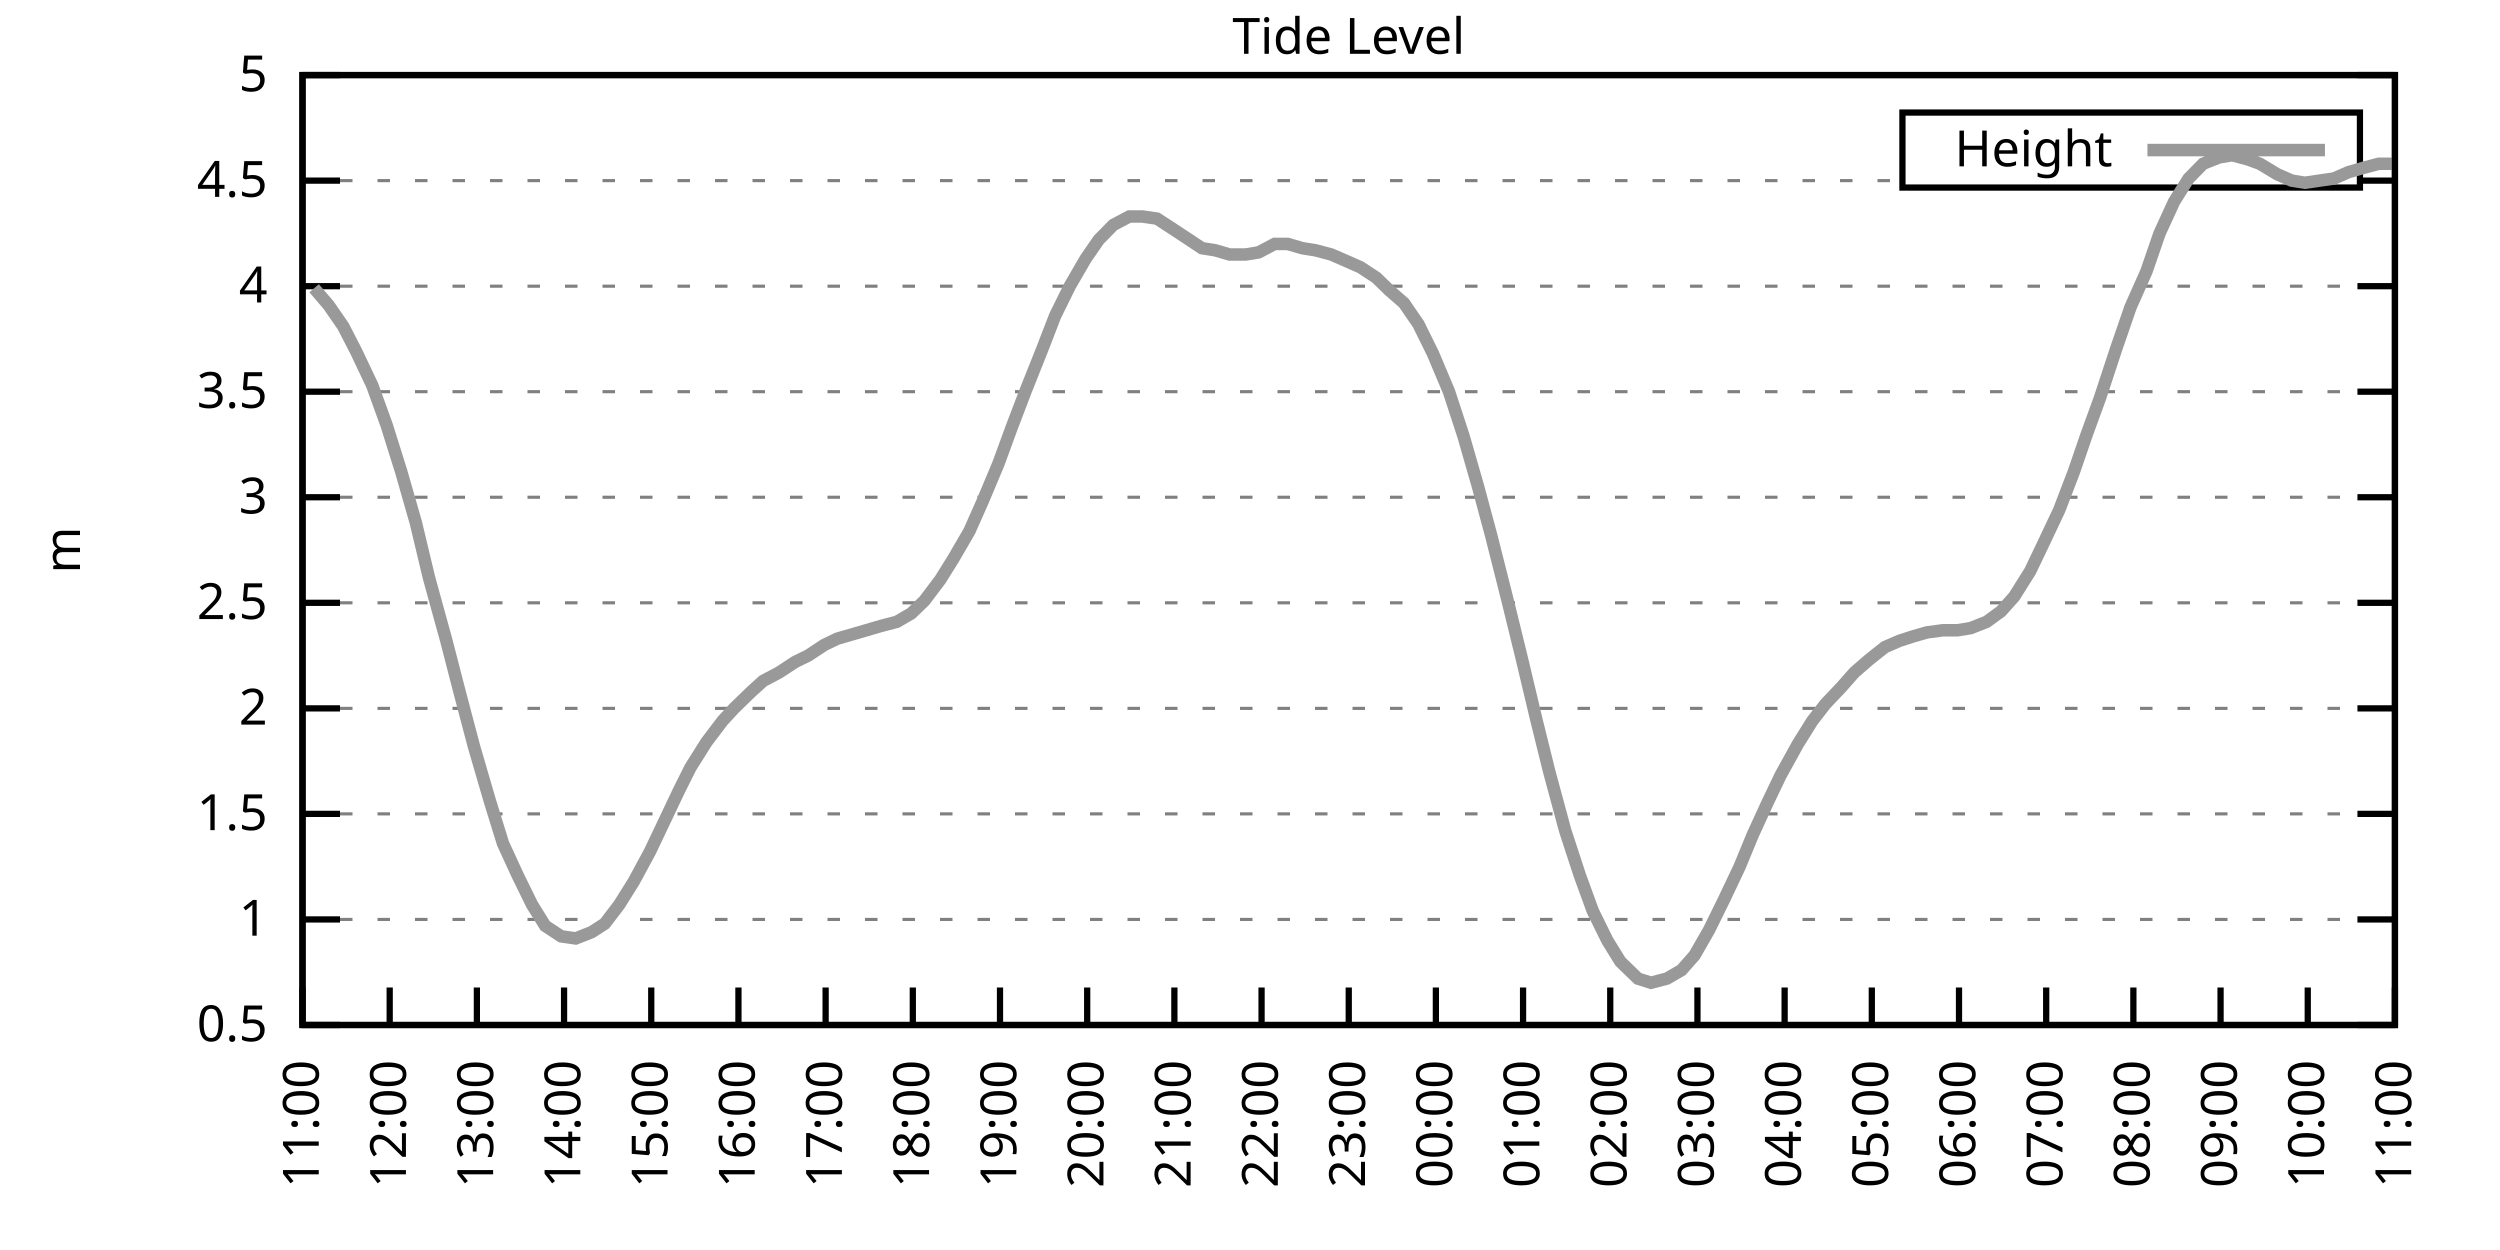
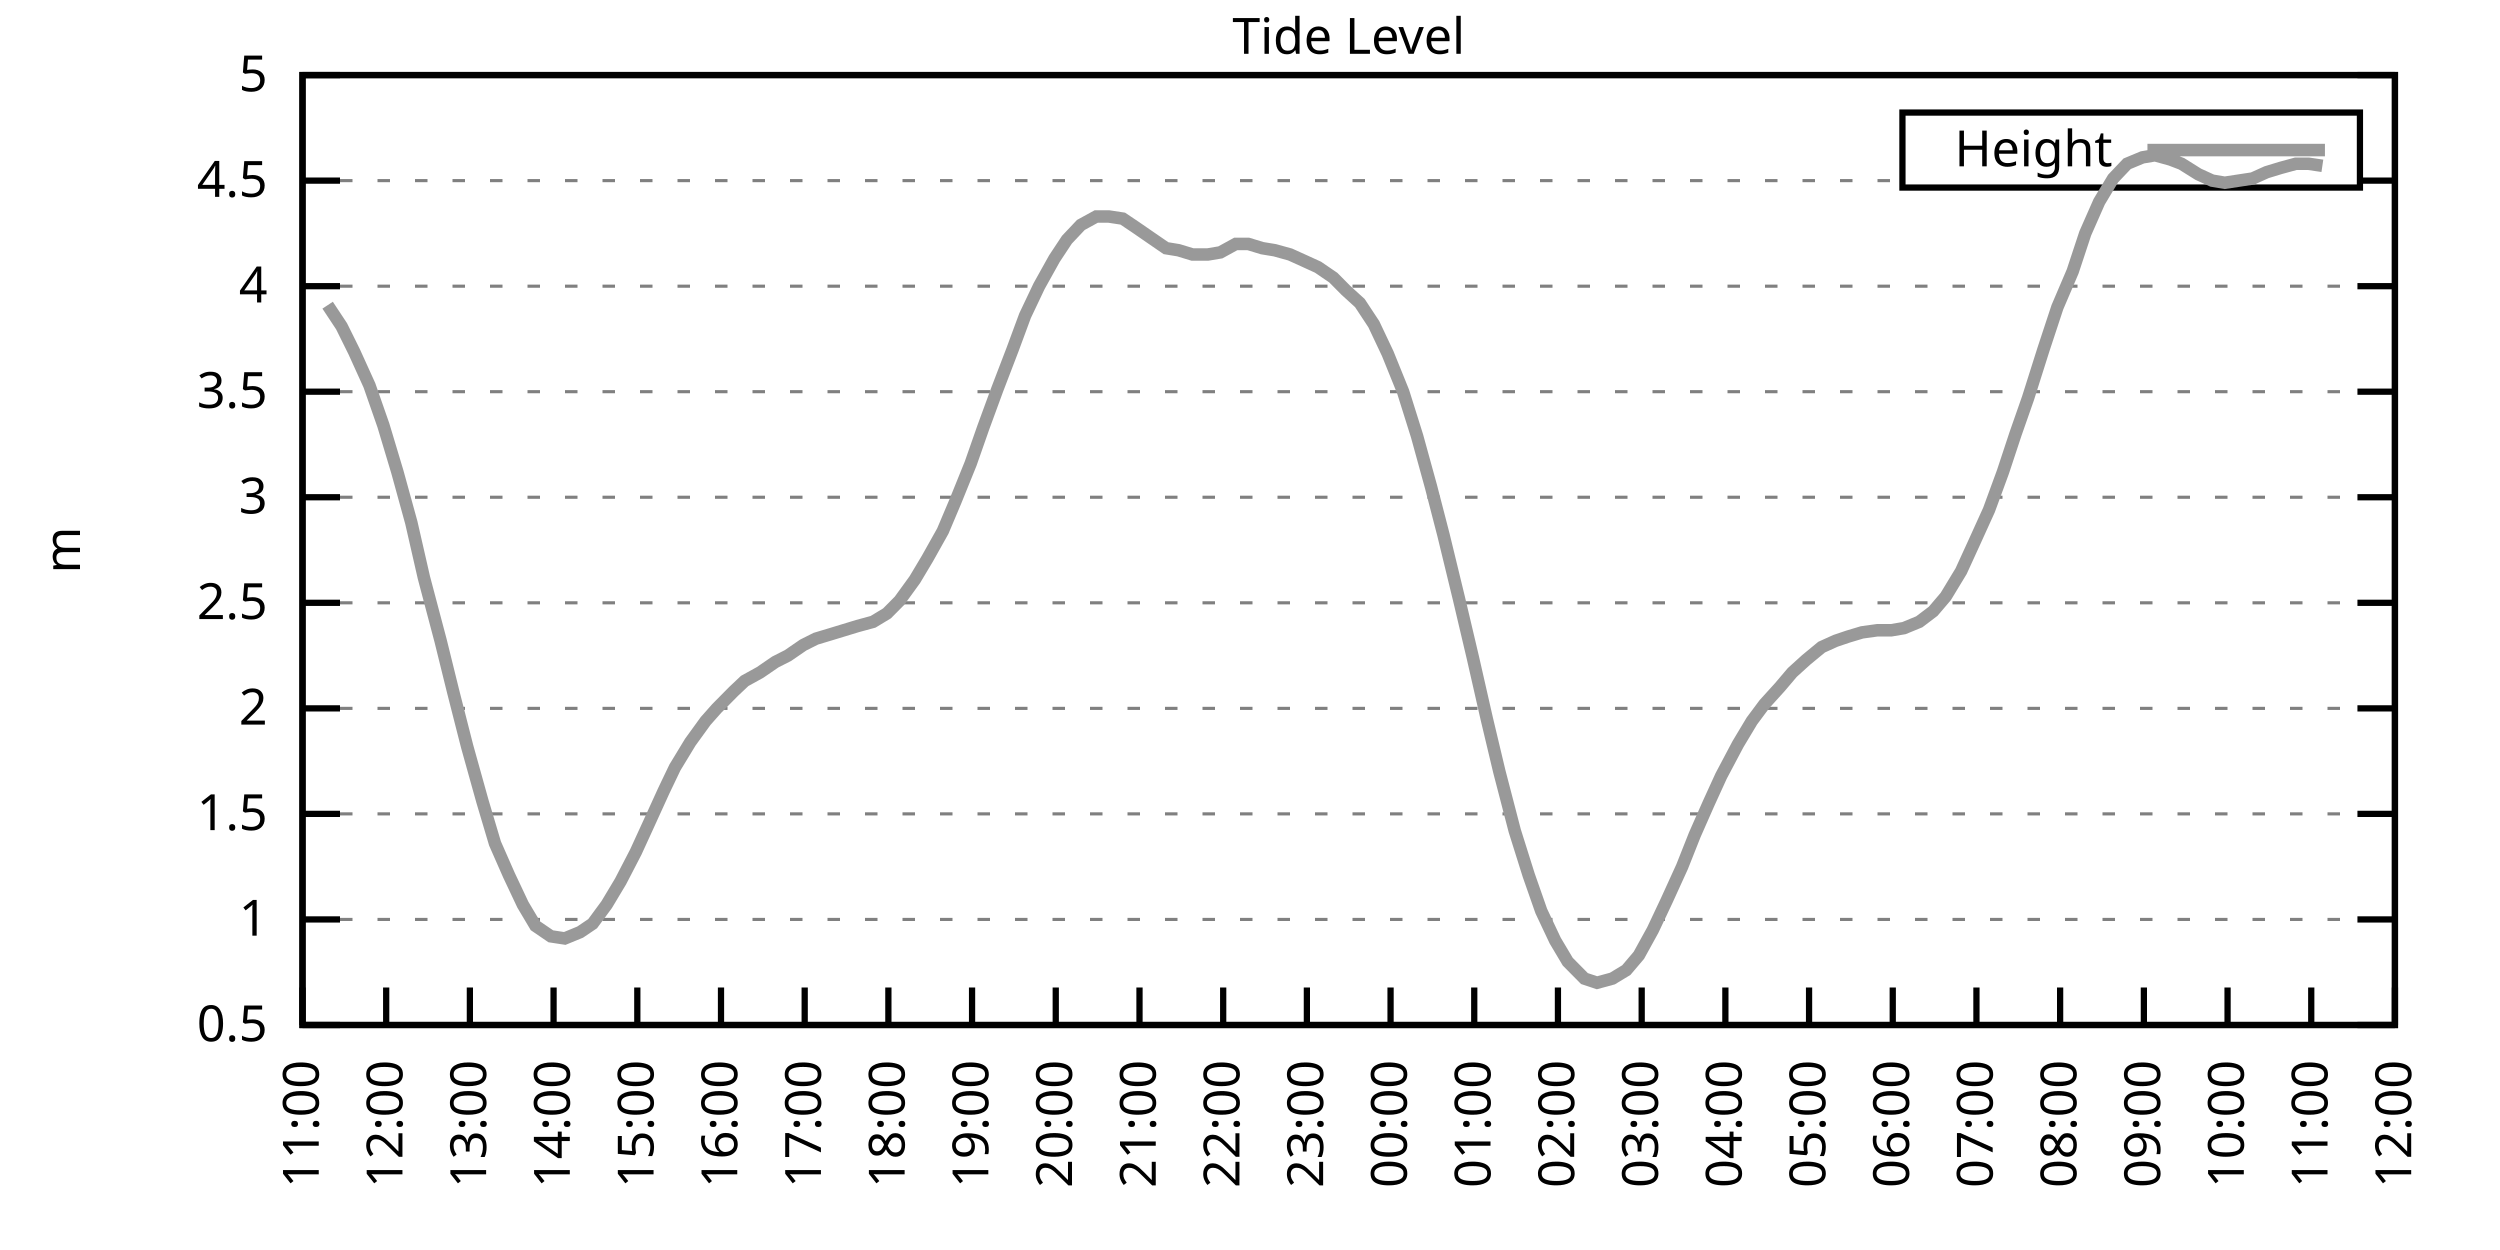
<svg xmlns="http://www.w3.org/2000/svg" xmlns:xlink="http://www.w3.org/1999/xlink" width="400" height="200" viewBox="0 0 400 200">
  <g id="gnuplot_canvas">
    <rect x="0" y="0" width="400" height="200" fill="none" />
    <defs>
      <circle id="gpDot" r="0.5" stroke-width="0.5" stroke="currentColor" />
      <path id="gpPt0" stroke-width="0.333" stroke="currentColor" d="M-1,0 h2 M0,-1 v2" />
      <path id="gpPt1" stroke-width="0.333" stroke="currentColor" d="M-1,-1 L1,1 M1,-1 L-1,1" />
      <path id="gpPt2" stroke-width="0.333" stroke="currentColor" d="M-1,0 L1,0 M0,-1 L0,1 M-1,-1 L1,1 M-1,1 L1,-1" />
      <rect id="gpPt3" stroke-width="0.333" stroke="currentColor" x="-1" y="-1" width="2" height="2" />
      <rect id="gpPt4" stroke-width="0.333" stroke="currentColor" fill="currentColor" x="-1" y="-1" width="2" height="2" />
      <circle id="gpPt5" stroke-width="0.333" stroke="currentColor" cx="0" cy="0" r="1" />
      <use xlink:href="#gpPt5" id="gpPt6" fill="currentColor" stroke="none" />
      <path id="gpPt7" stroke-width="0.333" stroke="currentColor" d="M0,-1.33 L-1.33,0.67 L1.33,0.67 z" />
      <use xlink:href="#gpPt7" id="gpPt8" fill="currentColor" stroke="none" />
      <use xlink:href="#gpPt7" id="gpPt9" stroke="currentColor" transform="rotate(180)" />
      <use xlink:href="#gpPt9" id="gpPt10" fill="currentColor" stroke="none" />
      <use xlink:href="#gpPt3" id="gpPt11" stroke="currentColor" transform="rotate(45)" />
      <use xlink:href="#gpPt11" id="gpPt12" fill="currentColor" stroke="none" />
      <path id="gpPt13" stroke-width="0.333" stroke="currentColor" d="M0,1.330 L1.265,0.411 L0.782,-1.067 L-0.782,-1.076 L-1.265,0.411 z" />
      <use xlink:href="#gpPt13" id="gpPt14" fill="currentColor" stroke="none" />
      <filter id="textbox" filterUnits="objectBoundingBox" x="0" y="0" height="1" width="1">
        <feFlood flood-color="white" flood-opacity="1" result="bgnd" />
        <feComposite in="SourceGraphic" in2="bgnd" operator="atop" />
      </filter>
      <filter id="greybox" filterUnits="objectBoundingBox" x="0" y="0" height="1" width="1">
        <feFlood flood-color="lightgrey" flood-opacity="1" result="grey" />
        <feComposite in="SourceGraphic" in2="grey" operator="atop" />
      </filter>
    </defs>
    <g fill="none" color="white" stroke="currentColor" stroke-width="1.00" stroke-linecap="butt" stroke-linejoin="miter">
</g>
    <g fill="none" color="black" stroke="currentColor" stroke-width="1.00" stroke-linecap="butt" stroke-linejoin="miter">
      <g stroke="none" shape-rendering="crispEdges">
        <polygon fill="rgb(255, 255, 255)" points="48.40,164.00 383.18,164.00 383.18,12.02 48.40,12.02 " />
      </g>
    </g>
    <g fill="none" color="black" stroke="currentColor" stroke-width="1.00" stroke-linecap="butt" stroke-linejoin="miter">
</g>
    <g fill="none" color="black" stroke="black" stroke-width="0.50" stroke-linecap="butt" stroke-linejoin="miter">
</g>
    <g fill="none" color="gray" stroke="currentColor" stroke-width="0.50" stroke-linecap="butt" stroke-linejoin="miter">
      <path stroke="gray" stroke-dasharray="2,4" class="gridline" d="M48.40,164.00 L383.19,164.00  " />
    </g>
    <g fill="none" color="gray" stroke="gray" stroke-width="1.00" stroke-linecap="butt" stroke-linejoin="miter">
</g>
    <g fill="none" color="black" stroke="currentColor" stroke-width="1.00" stroke-linecap="butt" stroke-linejoin="miter">
      <path stroke="black" d="M48.40,164.00 L54.40,164.00 M383.19,164.00 L377.19,164.00  " />
      <g transform="translate(42.80,166.60)" stroke="none" fill="black" font-family="Sans" font-size="8.00" text-anchor="end">
        <text>
          <tspan font-family="Sans"> 0.5</tspan>
        </text>
      </g>
    </g>
    <g fill="none" color="black" stroke="currentColor" stroke-width="1.00" stroke-linecap="butt" stroke-linejoin="miter">
</g>
    <g fill="none" color="black" stroke="black" stroke-width="0.50" stroke-linecap="butt" stroke-linejoin="miter">
</g>
    <g fill="none" color="gray" stroke="currentColor" stroke-width="0.50" stroke-linecap="butt" stroke-linejoin="miter">
      <path stroke="gray" stroke-dasharray="2,4" class="gridline" d="M48.40,147.11 L383.19,147.11  " />
    </g>
    <g fill="none" color="gray" stroke="gray" stroke-width="1.00" stroke-linecap="butt" stroke-linejoin="miter">
</g>
    <g fill="none" color="black" stroke="currentColor" stroke-width="1.00" stroke-linecap="butt" stroke-linejoin="miter">
      <path stroke="black" d="M48.40,147.11 L54.40,147.11 M383.19,147.11 L377.19,147.11  " />
      <g transform="translate(42.80,149.71)" stroke="none" fill="black" font-family="Sans" font-size="8.00" text-anchor="end">
        <text>
          <tspan font-family="Sans"> 1</tspan>
        </text>
      </g>
    </g>
    <g fill="none" color="black" stroke="currentColor" stroke-width="1.00" stroke-linecap="butt" stroke-linejoin="miter">
</g>
    <g fill="none" color="black" stroke="black" stroke-width="0.50" stroke-linecap="butt" stroke-linejoin="miter">
</g>
    <g fill="none" color="gray" stroke="currentColor" stroke-width="0.50" stroke-linecap="butt" stroke-linejoin="miter">
      <path stroke="gray" stroke-dasharray="2,4" class="gridline" d="M48.40,130.22 L383.19,130.22  " />
    </g>
    <g fill="none" color="gray" stroke="gray" stroke-width="1.00" stroke-linecap="butt" stroke-linejoin="miter">
</g>
    <g fill="none" color="black" stroke="currentColor" stroke-width="1.00" stroke-linecap="butt" stroke-linejoin="miter">
      <path stroke="black" d="M48.40,130.22 L54.40,130.22 M383.19,130.22 L377.19,130.22  " />
      <g transform="translate(42.80,132.82)" stroke="none" fill="black" font-family="Sans" font-size="8.00" text-anchor="end">
        <text>
          <tspan font-family="Sans"> 1.5</tspan>
        </text>
      </g>
    </g>
    <g fill="none" color="black" stroke="currentColor" stroke-width="1.00" stroke-linecap="butt" stroke-linejoin="miter">
</g>
    <g fill="none" color="black" stroke="black" stroke-width="0.50" stroke-linecap="butt" stroke-linejoin="miter">
</g>
    <g fill="none" color="gray" stroke="currentColor" stroke-width="0.50" stroke-linecap="butt" stroke-linejoin="miter">
      <path stroke="gray" stroke-dasharray="2,4" class="gridline" d="M48.40,113.34 L383.19,113.34  " />
    </g>
    <g fill="none" color="gray" stroke="gray" stroke-width="1.00" stroke-linecap="butt" stroke-linejoin="miter">
</g>
    <g fill="none" color="black" stroke="currentColor" stroke-width="1.00" stroke-linecap="butt" stroke-linejoin="miter">
      <path stroke="black" d="M48.40,113.34 L54.40,113.34 M383.19,113.34 L377.19,113.34  " />
      <g transform="translate(42.80,115.94)" stroke="none" fill="black" font-family="Sans" font-size="8.00" text-anchor="end">
        <text>
          <tspan font-family="Sans"> 2</tspan>
        </text>
      </g>
    </g>
    <g fill="none" color="black" stroke="currentColor" stroke-width="1.00" stroke-linecap="butt" stroke-linejoin="miter">
</g>
    <g fill="none" color="black" stroke="black" stroke-width="0.50" stroke-linecap="butt" stroke-linejoin="miter">
</g>
    <g fill="none" color="gray" stroke="currentColor" stroke-width="0.50" stroke-linecap="butt" stroke-linejoin="miter">
      <path stroke="gray" stroke-dasharray="2,4" class="gridline" d="M48.40,96.45 L383.19,96.45  " />
    </g>
    <g fill="none" color="gray" stroke="gray" stroke-width="1.00" stroke-linecap="butt" stroke-linejoin="miter">
</g>
    <g fill="none" color="black" stroke="currentColor" stroke-width="1.00" stroke-linecap="butt" stroke-linejoin="miter">
      <path stroke="black" d="M48.40,96.45 L54.40,96.45 M383.19,96.45 L377.19,96.45  " />
      <g transform="translate(42.80,99.05)" stroke="none" fill="black" font-family="Sans" font-size="8.00" text-anchor="end">
        <text>
          <tspan font-family="Sans"> 2.5</tspan>
        </text>
      </g>
    </g>
    <g fill="none" color="black" stroke="currentColor" stroke-width="1.00" stroke-linecap="butt" stroke-linejoin="miter">
</g>
    <g fill="none" color="black" stroke="black" stroke-width="0.50" stroke-linecap="butt" stroke-linejoin="miter">
</g>
    <g fill="none" color="gray" stroke="currentColor" stroke-width="0.50" stroke-linecap="butt" stroke-linejoin="miter">
      <path stroke="gray" stroke-dasharray="2,4" class="gridline" d="M48.40,79.56 L383.19,79.56  " />
    </g>
    <g fill="none" color="gray" stroke="gray" stroke-width="1.00" stroke-linecap="butt" stroke-linejoin="miter">
</g>
    <g fill="none" color="black" stroke="currentColor" stroke-width="1.00" stroke-linecap="butt" stroke-linejoin="miter">
      <path stroke="black" d="M48.40,79.56 L54.40,79.56 M383.19,79.56 L377.19,79.56  " />
      <g transform="translate(42.80,82.16)" stroke="none" fill="black" font-family="Sans" font-size="8.00" text-anchor="end">
        <text>
          <tspan font-family="Sans"> 3</tspan>
        </text>
      </g>
    </g>
    <g fill="none" color="black" stroke="currentColor" stroke-width="1.00" stroke-linecap="butt" stroke-linejoin="miter">
</g>
    <g fill="none" color="black" stroke="black" stroke-width="0.50" stroke-linecap="butt" stroke-linejoin="miter">
</g>
    <g fill="none" color="gray" stroke="currentColor" stroke-width="0.50" stroke-linecap="butt" stroke-linejoin="miter">
      <path stroke="gray" stroke-dasharray="2,4" class="gridline" d="M48.40,62.67 L383.19,62.67  " />
    </g>
    <g fill="none" color="gray" stroke="gray" stroke-width="1.00" stroke-linecap="butt" stroke-linejoin="miter">
</g>
    <g fill="none" color="black" stroke="currentColor" stroke-width="1.00" stroke-linecap="butt" stroke-linejoin="miter">
      <path stroke="black" d="M48.40,62.67 L54.40,62.67 M383.19,62.67 L377.19,62.67  " />
      <g transform="translate(42.80,65.27)" stroke="none" fill="black" font-family="Sans" font-size="8.00" text-anchor="end">
        <text>
          <tspan font-family="Sans"> 3.5</tspan>
        </text>
      </g>
    </g>
    <g fill="none" color="black" stroke="currentColor" stroke-width="1.00" stroke-linecap="butt" stroke-linejoin="miter">
</g>
    <g fill="none" color="black" stroke="black" stroke-width="0.50" stroke-linecap="butt" stroke-linejoin="miter">
</g>
    <g fill="none" color="gray" stroke="currentColor" stroke-width="0.50" stroke-linecap="butt" stroke-linejoin="miter">
      <path stroke="gray" stroke-dasharray="2,4" class="gridline" d="M48.40,45.79 L383.19,45.79  " />
    </g>
    <g fill="none" color="gray" stroke="gray" stroke-width="1.00" stroke-linecap="butt" stroke-linejoin="miter">
</g>
    <g fill="none" color="black" stroke="currentColor" stroke-width="1.00" stroke-linecap="butt" stroke-linejoin="miter">
      <path stroke="black" d="M48.40,45.79 L54.40,45.79 M383.19,45.79 L377.19,45.79  " />
      <g transform="translate(42.80,48.39)" stroke="none" fill="black" font-family="Sans" font-size="8.00" text-anchor="end">
        <text>
          <tspan font-family="Sans"> 4</tspan>
        </text>
      </g>
    </g>
    <g fill="none" color="black" stroke="currentColor" stroke-width="1.00" stroke-linecap="butt" stroke-linejoin="miter">
</g>
    <g fill="none" color="black" stroke="black" stroke-width="0.50" stroke-linecap="butt" stroke-linejoin="miter">
</g>
    <g fill="none" color="gray" stroke="currentColor" stroke-width="0.50" stroke-linecap="butt" stroke-linejoin="miter">
      <path stroke="gray" stroke-dasharray="2,4" class="gridline" d="M48.40,28.90 L304.39,28.90 M377.59,28.90 L383.19,28.90  " />
    </g>
    <g fill="none" color="gray" stroke="gray" stroke-width="1.00" stroke-linecap="butt" stroke-linejoin="miter">
</g>
    <g fill="none" color="black" stroke="currentColor" stroke-width="1.00" stroke-linecap="butt" stroke-linejoin="miter">
      <path stroke="black" d="M48.40,28.90 L54.40,28.90 M383.19,28.90 L377.19,28.90  " />
      <g transform="translate(42.80,31.50)" stroke="none" fill="black" font-family="Sans" font-size="8.00" text-anchor="end">
        <text>
          <tspan font-family="Sans"> 4.5</tspan>
        </text>
      </g>
    </g>
    <g fill="none" color="black" stroke="currentColor" stroke-width="1.00" stroke-linecap="butt" stroke-linejoin="miter">
</g>
    <g fill="none" color="black" stroke="black" stroke-width="0.50" stroke-linecap="butt" stroke-linejoin="miter">
</g>
    <g fill="none" color="gray" stroke="currentColor" stroke-width="0.50" stroke-linecap="butt" stroke-linejoin="miter">
      <path stroke="gray" stroke-dasharray="2,4" class="gridline" d="M48.40,12.01 L383.19,12.01  " />
    </g>
    <g fill="none" color="gray" stroke="gray" stroke-width="1.00" stroke-linecap="butt" stroke-linejoin="miter">
</g>
    <g fill="none" color="black" stroke="currentColor" stroke-width="1.00" stroke-linecap="butt" stroke-linejoin="miter">
      <path stroke="black" d="M48.40,12.01 L54.40,12.01 M383.19,12.01 L377.19,12.01  " />
      <g transform="translate(42.80,14.61)" stroke="none" fill="black" font-family="Sans" font-size="8.00" text-anchor="end">
        <text>
          <tspan font-family="Sans"> 5</tspan>
        </text>
      </g>
    </g>
    <g fill="none" color="black" stroke="currentColor" stroke-width="1.00" stroke-linecap="butt" stroke-linejoin="miter">
      <path stroke="black" d="M48.40,164.00 L48.40,158.00  " />
      <g transform="translate(51.00,169.60) rotate(270.00)" stroke="none" fill="black" font-family="Sans" font-size="8.00" text-anchor="end">
        <text>
          <tspan font-family="Sans">11:00</tspan>
        </text>
      </g>
    </g>
    <g fill="none" color="black" stroke="currentColor" stroke-width="1.00" stroke-linecap="butt" stroke-linejoin="miter">
-       <path stroke="black" d="M62.35,164.00 L62.35,158.00  " />
-       <g transform="translate(64.95,169.60) rotate(270.00)" stroke="none" fill="black" font-family="Sans" font-size="8.00" text-anchor="end">
+       <path stroke="black" d="M61.79,164.00 L61.79,158.00  " />
+       <g transform="translate(64.39,169.60) rotate(270.00)" stroke="none" fill="black" font-family="Sans" font-size="8.00" text-anchor="end">
        <text>
          <tspan font-family="Sans">12:00</tspan>
        </text>
      </g>
    </g>
    <g fill="none" color="black" stroke="currentColor" stroke-width="1.00" stroke-linecap="butt" stroke-linejoin="miter">
-       <path stroke="black" d="M76.30,164.00 L76.30,158.00  " />
-       <g transform="translate(78.90,169.60) rotate(270.00)" stroke="none" fill="black" font-family="Sans" font-size="8.00" text-anchor="end">
+       <path stroke="black" d="M75.18,164.00 L75.18,158.00  " />
+       <g transform="translate(77.78,169.60) rotate(270.00)" stroke="none" fill="black" font-family="Sans" font-size="8.00" text-anchor="end">
        <text>
          <tspan font-family="Sans">13:00</tspan>
        </text>
      </g>
    </g>
    <g fill="none" color="black" stroke="currentColor" stroke-width="1.00" stroke-linecap="butt" stroke-linejoin="miter">
-       <path stroke="black" d="M90.25,164.00 L90.25,158.00  " />
-       <g transform="translate(92.85,169.60) rotate(270.00)" stroke="none" fill="black" font-family="Sans" font-size="8.00" text-anchor="end">
+       <path stroke="black" d="M88.57,164.00 L88.57,158.00  " />
+       <g transform="translate(91.17,169.60) rotate(270.00)" stroke="none" fill="black" font-family="Sans" font-size="8.00" text-anchor="end">
        <text>
          <tspan font-family="Sans">14:00</tspan>
        </text>
      </g>
    </g>
    <g fill="none" color="black" stroke="currentColor" stroke-width="1.00" stroke-linecap="butt" stroke-linejoin="miter">
-       <path stroke="black" d="M104.20,164.00 L104.20,158.00  " />
-       <g transform="translate(106.80,169.60) rotate(270.00)" stroke="none" fill="black" font-family="Sans" font-size="8.00" text-anchor="end">
+       <path stroke="black" d="M101.97,164.00 L101.97,158.00  " />
+       <g transform="translate(104.57,169.60) rotate(270.00)" stroke="none" fill="black" font-family="Sans" font-size="8.00" text-anchor="end">
        <text>
          <tspan font-family="Sans">15:00</tspan>
        </text>
      </g>
    </g>
    <g fill="none" color="black" stroke="currentColor" stroke-width="1.00" stroke-linecap="butt" stroke-linejoin="miter">
-       <path stroke="black" d="M118.15,164.00 L118.15,158.00  " />
-       <g transform="translate(120.75,169.60) rotate(270.00)" stroke="none" fill="black" font-family="Sans" font-size="8.00" text-anchor="end">
+       <path stroke="black" d="M115.36,164.00 L115.36,158.00  " />
+       <g transform="translate(117.96,169.60) rotate(270.00)" stroke="none" fill="black" font-family="Sans" font-size="8.00" text-anchor="end">
        <text>
          <tspan font-family="Sans">16:00</tspan>
        </text>
      </g>
    </g>
    <g fill="none" color="black" stroke="currentColor" stroke-width="1.00" stroke-linecap="butt" stroke-linejoin="miter">
-       <path stroke="black" d="M132.10,164.00 L132.10,158.00  " />
-       <g transform="translate(134.70,169.60) rotate(270.00)" stroke="none" fill="black" font-family="Sans" font-size="8.00" text-anchor="end">
+       <path stroke="black" d="M128.75,164.00 L128.75,158.00  " />
+       <g transform="translate(131.35,169.60) rotate(270.00)" stroke="none" fill="black" font-family="Sans" font-size="8.00" text-anchor="end">
        <text>
          <tspan font-family="Sans">17:00</tspan>
        </text>
      </g>
    </g>
    <g fill="none" color="black" stroke="currentColor" stroke-width="1.00" stroke-linecap="butt" stroke-linejoin="miter">
-       <path stroke="black" d="M146.05,164.00 L146.05,158.00  " />
-       <g transform="translate(148.65,169.60) rotate(270.00)" stroke="none" fill="black" font-family="Sans" font-size="8.00" text-anchor="end">
+       <path stroke="black" d="M142.14,164.00 L142.14,158.00  " />
+       <g transform="translate(144.74,169.60) rotate(270.00)" stroke="none" fill="black" font-family="Sans" font-size="8.00" text-anchor="end">
        <text>
          <tspan font-family="Sans">18:00</tspan>
        </text>
      </g>
    </g>
    <g fill="none" color="black" stroke="currentColor" stroke-width="1.00" stroke-linecap="butt" stroke-linejoin="miter">
-       <path stroke="black" d="M160.00,164.00 L160.00,158.00  " />
-       <g transform="translate(162.60,169.60) rotate(270.00)" stroke="none" fill="black" font-family="Sans" font-size="8.00" text-anchor="end">
+       <path stroke="black" d="M155.53,164.00 L155.53,158.00  " />
+       <g transform="translate(158.13,169.60) rotate(270.00)" stroke="none" fill="black" font-family="Sans" font-size="8.00" text-anchor="end">
        <text>
          <tspan font-family="Sans">19:00</tspan>
        </text>
      </g>
    </g>
    <g fill="none" color="black" stroke="currentColor" stroke-width="1.00" stroke-linecap="butt" stroke-linejoin="miter">
-       <path stroke="black" d="M173.95,164.00 L173.95,158.00  " />
-       <g transform="translate(176.55,169.60) rotate(270.00)" stroke="none" fill="black" font-family="Sans" font-size="8.00" text-anchor="end">
+       <path stroke="black" d="M168.92,164.00 L168.92,158.00  " />
+       <g transform="translate(171.52,169.60) rotate(270.00)" stroke="none" fill="black" font-family="Sans" font-size="8.00" text-anchor="end">
        <text>
          <tspan font-family="Sans">20:00</tspan>
        </text>
      </g>
    </g>
    <g fill="none" color="black" stroke="currentColor" stroke-width="1.00" stroke-linecap="butt" stroke-linejoin="miter">
-       <path stroke="black" d="M187.90,164.00 L187.90,158.00  " />
-       <g transform="translate(190.50,169.60) rotate(270.00)" stroke="none" fill="black" font-family="Sans" font-size="8.00" text-anchor="end">
+       <path stroke="black" d="M182.32,164.00 L182.32,158.00  " />
+       <g transform="translate(184.92,169.60) rotate(270.00)" stroke="none" fill="black" font-family="Sans" font-size="8.00" text-anchor="end">
        <text>
          <tspan font-family="Sans">21:00</tspan>
        </text>
      </g>
    </g>
    <g fill="none" color="black" stroke="currentColor" stroke-width="1.00" stroke-linecap="butt" stroke-linejoin="miter">
-       <path stroke="black" d="M201.85,164.00 L201.85,158.00  " />
-       <g transform="translate(204.45,169.60) rotate(270.00)" stroke="none" fill="black" font-family="Sans" font-size="8.00" text-anchor="end">
+       <path stroke="black" d="M195.71,164.00 L195.71,158.00  " />
+       <g transform="translate(198.31,169.60) rotate(270.00)" stroke="none" fill="black" font-family="Sans" font-size="8.00" text-anchor="end">
        <text>
          <tspan font-family="Sans">22:00</tspan>
        </text>
      </g>
    </g>
    <g fill="none" color="black" stroke="currentColor" stroke-width="1.00" stroke-linecap="butt" stroke-linejoin="miter">
-       <path stroke="black" d="M215.80,164.00 L215.80,158.00  " />
-       <g transform="translate(218.40,169.60) rotate(270.00)" stroke="none" fill="black" font-family="Sans" font-size="8.00" text-anchor="end">
+       <path stroke="black" d="M209.10,164.00 L209.10,158.00  " />
+       <g transform="translate(211.70,169.60) rotate(270.00)" stroke="none" fill="black" font-family="Sans" font-size="8.00" text-anchor="end">
        <text>
          <tspan font-family="Sans">23:00</tspan>
        </text>
      </g>
    </g>
    <g fill="none" color="black" stroke="currentColor" stroke-width="1.00" stroke-linecap="butt" stroke-linejoin="miter">
-       <path stroke="black" d="M229.74,164.00 L229.74,158.00  " />
-       <g transform="translate(232.34,169.60) rotate(270.00)" stroke="none" fill="black" font-family="Sans" font-size="8.00" text-anchor="end">
+       <path stroke="black" d="M222.49,164.00 L222.49,158.00  " />
+       <g transform="translate(225.09,169.60) rotate(270.00)" stroke="none" fill="black" font-family="Sans" font-size="8.00" text-anchor="end">
        <text>
          <tspan font-family="Sans">00:00</tspan>
        </text>
      </g>
    </g>
    <g fill="none" color="black" stroke="currentColor" stroke-width="1.00" stroke-linecap="butt" stroke-linejoin="miter">
-       <path stroke="black" d="M243.69,164.00 L243.69,158.00  " />
-       <g transform="translate(246.29,169.60) rotate(270.00)" stroke="none" fill="black" font-family="Sans" font-size="8.00" text-anchor="end">
+       <path stroke="black" d="M235.88,164.00 L235.88,158.00  " />
+       <g transform="translate(238.48,169.60) rotate(270.00)" stroke="none" fill="black" font-family="Sans" font-size="8.00" text-anchor="end">
        <text>
          <tspan font-family="Sans">01:00</tspan>
        </text>
      </g>
    </g>
    <g fill="none" color="black" stroke="currentColor" stroke-width="1.00" stroke-linecap="butt" stroke-linejoin="miter">
-       <path stroke="black" d="M257.64,164.00 L257.64,158.00  " />
-       <g transform="translate(260.24,169.60) rotate(270.00)" stroke="none" fill="black" font-family="Sans" font-size="8.00" text-anchor="end">
+       <path stroke="black" d="M249.27,164.00 L249.27,158.00  " />
+       <g transform="translate(251.87,169.60) rotate(270.00)" stroke="none" fill="black" font-family="Sans" font-size="8.00" text-anchor="end">
        <text>
          <tspan font-family="Sans">02:00</tspan>
        </text>
      </g>
    </g>
    <g fill="none" color="black" stroke="currentColor" stroke-width="1.00" stroke-linecap="butt" stroke-linejoin="miter">
-       <path stroke="black" d="M271.59,164.00 L271.59,158.00  " />
-       <g transform="translate(274.19,169.60) rotate(270.00)" stroke="none" fill="black" font-family="Sans" font-size="8.00" text-anchor="end">
+       <path stroke="black" d="M262.67,164.00 L262.67,158.00  " />
+       <g transform="translate(265.27,169.60) rotate(270.00)" stroke="none" fill="black" font-family="Sans" font-size="8.00" text-anchor="end">
        <text>
          <tspan font-family="Sans">03:00</tspan>
        </text>
      </g>
    </g>
    <g fill="none" color="black" stroke="currentColor" stroke-width="1.00" stroke-linecap="butt" stroke-linejoin="miter">
-       <path stroke="black" d="M285.54,164.00 L285.54,158.00  " />
-       <g transform="translate(288.14,169.60) rotate(270.00)" stroke="none" fill="black" font-family="Sans" font-size="8.00" text-anchor="end">
+       <path stroke="black" d="M276.06,164.00 L276.06,158.00  " />
+       <g transform="translate(278.66,169.60) rotate(270.00)" stroke="none" fill="black" font-family="Sans" font-size="8.00" text-anchor="end">
        <text>
          <tspan font-family="Sans">04:00</tspan>
        </text>
      </g>
    </g>
    <g fill="none" color="black" stroke="currentColor" stroke-width="1.00" stroke-linecap="butt" stroke-linejoin="miter">
-       <path stroke="black" d="M299.49,164.00 L299.49,158.00  " />
-       <g transform="translate(302.09,169.60) rotate(270.00)" stroke="none" fill="black" font-family="Sans" font-size="8.00" text-anchor="end">
+       <path stroke="black" d="M289.45,164.00 L289.45,158.00  " />
+       <g transform="translate(292.05,169.60) rotate(270.00)" stroke="none" fill="black" font-family="Sans" font-size="8.00" text-anchor="end">
        <text>
          <tspan font-family="Sans">05:00</tspan>
        </text>
      </g>
    </g>
    <g fill="none" color="black" stroke="currentColor" stroke-width="1.00" stroke-linecap="butt" stroke-linejoin="miter">
-       <path stroke="black" d="M313.44,164.00 L313.44,158.00  " />
-       <g transform="translate(316.04,169.60) rotate(270.00)" stroke="none" fill="black" font-family="Sans" font-size="8.00" text-anchor="end">
+       <path stroke="black" d="M302.84,164.00 L302.84,158.00  " />
+       <g transform="translate(305.44,169.60) rotate(270.00)" stroke="none" fill="black" font-family="Sans" font-size="8.00" text-anchor="end">
        <text>
          <tspan font-family="Sans">06:00</tspan>
        </text>
      </g>
    </g>
    <g fill="none" color="black" stroke="currentColor" stroke-width="1.00" stroke-linecap="butt" stroke-linejoin="miter">
-       <path stroke="black" d="M327.39,164.00 L327.39,158.00  " />
-       <g transform="translate(329.99,169.60) rotate(270.00)" stroke="none" fill="black" font-family="Sans" font-size="8.00" text-anchor="end">
+       <path stroke="black" d="M316.23,164.00 L316.23,158.00  " />
+       <g transform="translate(318.83,169.60) rotate(270.00)" stroke="none" fill="black" font-family="Sans" font-size="8.00" text-anchor="end">
        <text>
          <tspan font-family="Sans">07:00</tspan>
        </text>
      </g>
    </g>
    <g fill="none" color="black" stroke="currentColor" stroke-width="1.00" stroke-linecap="butt" stroke-linejoin="miter">
-       <path stroke="black" d="M341.34,164.00 L341.34,158.00  " />
-       <g transform="translate(343.94,169.60) rotate(270.00)" stroke="none" fill="black" font-family="Sans" font-size="8.00" text-anchor="end">
+       <path stroke="black" d="M329.62,164.00 L329.62,158.00  " />
+       <g transform="translate(332.22,169.60) rotate(270.00)" stroke="none" fill="black" font-family="Sans" font-size="8.00" text-anchor="end">
        <text>
          <tspan font-family="Sans">08:00</tspan>
        </text>
      </g>
    </g>
    <g fill="none" color="black" stroke="currentColor" stroke-width="1.00" stroke-linecap="butt" stroke-linejoin="miter">
-       <path stroke="black" d="M355.29,164.00 L355.29,158.00  " />
-       <g transform="translate(357.89,169.60) rotate(270.00)" stroke="none" fill="black" font-family="Sans" font-size="8.00" text-anchor="end">
+       <path stroke="black" d="M343.02,164.00 L343.02,158.00  " />
+       <g transform="translate(345.62,169.60) rotate(270.00)" stroke="none" fill="black" font-family="Sans" font-size="8.00" text-anchor="end">
        <text>
          <tspan font-family="Sans">09:00</tspan>
        </text>
      </g>
    </g>
    <g fill="none" color="black" stroke="currentColor" stroke-width="1.00" stroke-linecap="butt" stroke-linejoin="miter">
-       <path stroke="black" d="M369.24,164.00 L369.24,158.00  " />
-       <g transform="translate(371.84,169.60) rotate(270.00)" stroke="none" fill="black" font-family="Sans" font-size="8.00" text-anchor="end">
+       <path stroke="black" d="M356.41,164.00 L356.41,158.00  " />
+       <g transform="translate(359.01,169.60) rotate(270.00)" stroke="none" fill="black" font-family="Sans" font-size="8.00" text-anchor="end">
        <text>
          <tspan font-family="Sans">10:00</tspan>
+         </text>
+       </g>
+     </g>
+     <g fill="none" color="black" stroke="currentColor" stroke-width="1.00" stroke-linecap="butt" stroke-linejoin="miter">
+       <path stroke="black" d="M369.80,164.00 L369.80,158.00  " />
+       <g transform="translate(372.40,169.60) rotate(270.00)" stroke="none" fill="black" font-family="Sans" font-size="8.00" text-anchor="end">
+         <text>
+           <tspan font-family="Sans">11:00</tspan>
        </text>
      </g>
    </g>
    <g fill="none" color="black" stroke="currentColor" stroke-width="1.00" stroke-linecap="butt" stroke-linejoin="miter">
      <path stroke="black" d="M383.19,164.00 L383.19,158.00  " />
      <g transform="translate(385.79,169.60) rotate(270.00)" stroke="none" fill="black" font-family="Sans" font-size="8.00" text-anchor="end">
        <text>
-           <tspan font-family="Sans">11:00</tspan>
+           <tspan font-family="Sans">12:00</tspan>
        </text>
      </g>
    </g>
    <g fill="none" color="black" stroke="currentColor" stroke-width="1.00" stroke-linecap="butt" stroke-linejoin="miter">
</g>
    <g fill="none" color="black" stroke="currentColor" stroke-width="1.00" stroke-linecap="butt" stroke-linejoin="miter">
      <path stroke="black" d="M48.40,12.01 L48.40,164.00 L383.19,164.00 L383.19,12.01 L48.40,12.01 Z  " />
    </g>
    <g fill="none" color="black" stroke="currentColor" stroke-width="1.00" stroke-linecap="butt" stroke-linejoin="miter">
</g>
    <g fill="none" color="black" stroke="currentColor" stroke-width="1.00" stroke-linecap="butt" stroke-linejoin="miter">
      <path stroke="black" d="M304.39,30.01 L304.39,18.01 L377.59,18.01 L377.59,30.01 L304.39,30.01 Z  " />
    </g>
    <g id="Tide_level_plot_1">
      <g fill="none" color="white" stroke="black" stroke-width="2.00" stroke-linecap="butt" stroke-linejoin="miter">
</g>
      <g fill="none" color="black" stroke="currentColor" stroke-width="2.00" stroke-linecap="butt" stroke-linejoin="miter">
        <g transform="translate(337.99,26.61)" stroke="none" fill="black" font-family="Sans" font-size="8.00" text-anchor="end">
          <text>
            <tspan font-family="Sans">Height</tspan>
          </text>
        </g>
      </g>
      <g fill="none" color="black" stroke="currentColor" stroke-width="2.00" stroke-linecap="butt" stroke-linejoin="miter">
-         <path stroke="rgb(153, 153, 153)" d="M343.59,24.01 L371.99,24.01 M50.26,46.12 L52.58,48.83 L54.91,52.20 L57.00,56.26 L59.56,61.66 L61.88,68.08   L64.21,75.51 L66.53,83.61 L68.63,92.40 L71.42,102.53 L73.51,110.63 L75.83,119.42 L78.39,128.20 L80.48,134.95   L82.81,140.02 L85.13,144.75 L87.23,148.13 L89.78,149.81 L92.11,150.15 L94.67,149.14 L96.76,147.79 L99.08,144.75   L101.41,141.03 L103.97,136.30 L106.06,131.91 L108.62,126.51 L110.48,122.79 L113.03,118.74 L115.59,115.36 L117.45,113.34   L120.24,110.63 L122.10,108.95 L124.66,107.59 L127.22,105.91 L129.31,104.89 L131.87,103.20 L133.96,102.19 L136.28,101.52   L138.61,100.84 L140.93,100.16 L143.49,99.49 L145.81,98.14 L147.91,96.11 L150.46,92.73 L152.56,89.36 L155.11,84.97   L157.21,80.24 L159.76,74.16 L161.86,68.42 L164.18,62.34 L166.74,55.92 L168.83,50.51 L171.16,45.79 L173.71,41.39   L175.81,38.35 L178.13,35.99 L180.69,34.64 L182.78,34.64 L185.11,34.98 L187.20,36.33 L189.76,38.02 L192.31,39.71   L194.41,40.04 L196.73,40.72 L199.29,40.72 L201.38,40.38 L203.94,39.03 L206.03,39.03 L208.36,39.71 L210.45,40.04   L213.01,40.72 L215.33,41.73 L217.65,42.75 L220.21,44.43 L222.30,46.46 L224.63,48.49 L226.95,51.87 L229.28,56.59   L231.84,62.67 L234.16,69.77 L236.49,77.87 L238.58,85.64 L241.14,95.77 L243.46,105.23 L245.79,115.03 L247.88,123.47   L250.44,132.93 L252.76,140.02 L254.85,145.76 L257.18,150.49 L259.27,153.87 L262.06,156.57 L264.15,157.24 L266.71,156.57   L269.04,155.22 L271.13,152.85 L273.45,148.80 L275.78,144.07 L278.34,138.67 L280.43,133.60 L282.75,128.54 L284.85,124.14   L287.64,119.08 L289.96,115.36 L292.05,112.66 L294.61,109.96 L296.70,107.59 L299.03,105.57 L301.58,103.54 L303.91,102.53   L306.00,101.85 L308.33,101.18 L310.88,100.84 L313.21,100.84 L315.30,100.50 L317.86,99.49 L320.18,97.80 L322.28,95.44   L324.83,91.38 L326.93,86.99 L329.48,81.59 L331.81,75.51 L333.90,69.43 L335.99,63.69 L338.55,55.92 L340.88,49.16   L343.43,43.42 L345.53,37.34 L347.85,32.28 L350.18,28.56 L352.50,26.20 L355.06,25.18 L357.15,24.84 L359.71,25.52   L361.57,26.20 L364.36,27.88 L366.68,28.90 L368.78,29.24 L371.10,28.90 L373.43,28.56 L375.75,27.55 L378.08,26.87   L380.63,26.20 L382.73,26.20  " />
+         <path stroke="rgb(153, 153, 153)" d="M343.59,24.01 L371.99,24.01 M52.42,48.83 L54.65,52.20 L56.66,56.26 L59.11,61.66 L61.35,68.08 L63.58,75.51   L65.81,83.61 L67.82,92.40 L70.50,102.53 L72.50,110.63 L74.74,119.42 L77.19,128.20 L79.20,134.95 L81.43,140.02   L83.66,144.75 L85.67,148.13 L88.13,149.81 L90.36,150.15 L92.82,149.14 L94.82,147.79 L97.06,144.75 L99.29,141.03   L101.74,136.30 L103.75,131.91 L106.21,126.51 L107.99,122.79 L110.45,118.74 L112.90,115.36 L114.69,113.34 L117.37,110.63   L119.15,108.95 L121.61,107.59 L124.06,105.91 L126.07,104.89 L128.53,103.20 L130.54,102.19 L132.77,101.52 L135.00,100.84   L137.23,100.16 L139.69,99.49 L141.92,98.14 L143.93,96.11 L146.38,92.73 L148.39,89.36 L150.85,84.97 L152.85,80.24   L155.31,74.16 L157.32,68.42 L159.55,62.34 L162.01,55.92 L164.01,50.51 L166.25,45.79 L168.70,41.39 L170.71,38.35   L172.94,35.99 L175.40,34.64 L177.41,34.64 L179.64,34.98 L181.65,36.33 L184.10,38.02 L186.56,39.71 L188.57,40.04   L190.80,40.72 L193.25,40.72 L195.26,40.38 L197.72,39.03 L199.73,39.03 L201.96,39.71 L203.97,40.04 L206.42,40.72   L208.65,41.73 L210.88,42.75 L213.34,44.43 L215.35,46.46 L217.58,48.49 L219.81,51.87 L222.04,56.59 L224.50,62.67   L226.73,69.77 L228.96,77.87 L230.97,85.64 L233.43,95.77 L235.66,105.23 L237.89,115.03 L239.90,123.47 L242.36,132.93   L244.59,140.02 L246.60,145.76 L248.83,150.49 L250.84,153.87 L253.51,156.57 L255.52,157.24 L257.98,156.57 L260.21,155.22   L262.22,152.85 L264.45,148.80 L266.68,144.07 L269.14,138.67 L271.15,133.60 L273.38,128.54 L275.39,124.14 L278.07,119.08   L280.30,115.36 L282.31,112.66 L284.76,109.96 L286.77,107.59 L289.00,105.57 L291.46,103.54 L293.69,102.53 L295.70,101.85   L297.93,101.18 L300.39,100.84 L302.62,100.84 L304.63,100.50 L307.08,99.49 L309.31,97.80 L311.32,95.44 L313.78,91.38   L315.79,86.99 L318.24,81.59 L320.47,75.51 L322.48,69.43 L324.49,63.69 L326.95,55.92 L329.18,49.16 L331.63,43.42   L333.64,37.34 L335.87,32.28 L338.10,28.56 L340.34,26.20 L342.79,25.18 L344.80,24.84 L347.26,25.52 L349.04,26.20   L351.72,27.88 L353.95,28.90 L355.96,29.24 L358.19,28.90 L360.42,28.56 L362.66,27.55 L364.89,26.87 L367.34,26.20   L369.35,26.20 L371.58,26.53  " />
      </g>
    </g>
    <g fill="none" color="black" stroke="currentColor" stroke-width="2.00" stroke-linecap="butt" stroke-linejoin="miter">
</g>
    <g fill="none" color="black" stroke="black" stroke-width="1.00" stroke-linecap="butt" stroke-linejoin="miter">
</g>
    <g fill="none" color="black" stroke="currentColor" stroke-width="1.00" stroke-linecap="butt" stroke-linejoin="miter">
      <path stroke="black" d="M48.40,12.01 L48.40,164.00 L383.19,164.00 L383.19,12.01 L48.40,12.01 Z  " />
      <g transform="translate(12.80,88.01) rotate(270.00)" stroke="none" fill="black" font-family="Sans" font-size="8.00" text-anchor="middle">
        <text>
          <tspan font-family="Sans">m</tspan>
        </text>
      </g>
    </g>
    <g fill="none" color="black" stroke="currentColor" stroke-width="1.00" stroke-linecap="butt" stroke-linejoin="miter">
</g>
    <g fill="none" color="black" stroke="currentColor" stroke-width="1.00" stroke-linecap="butt" stroke-linejoin="miter">
      <g transform="translate(215.79,8.61)" stroke="none" fill="black" font-family="Sans" font-size="8.00" text-anchor="middle">
        <text>
          <tspan font-family="Sans">Tide Level</tspan>
        </text>
      </g>
    </g>
    <g fill="none" color="black" stroke="currentColor" stroke-width="1.00" stroke-linecap="butt" stroke-linejoin="miter">
</g>
  </g>
</svg>
